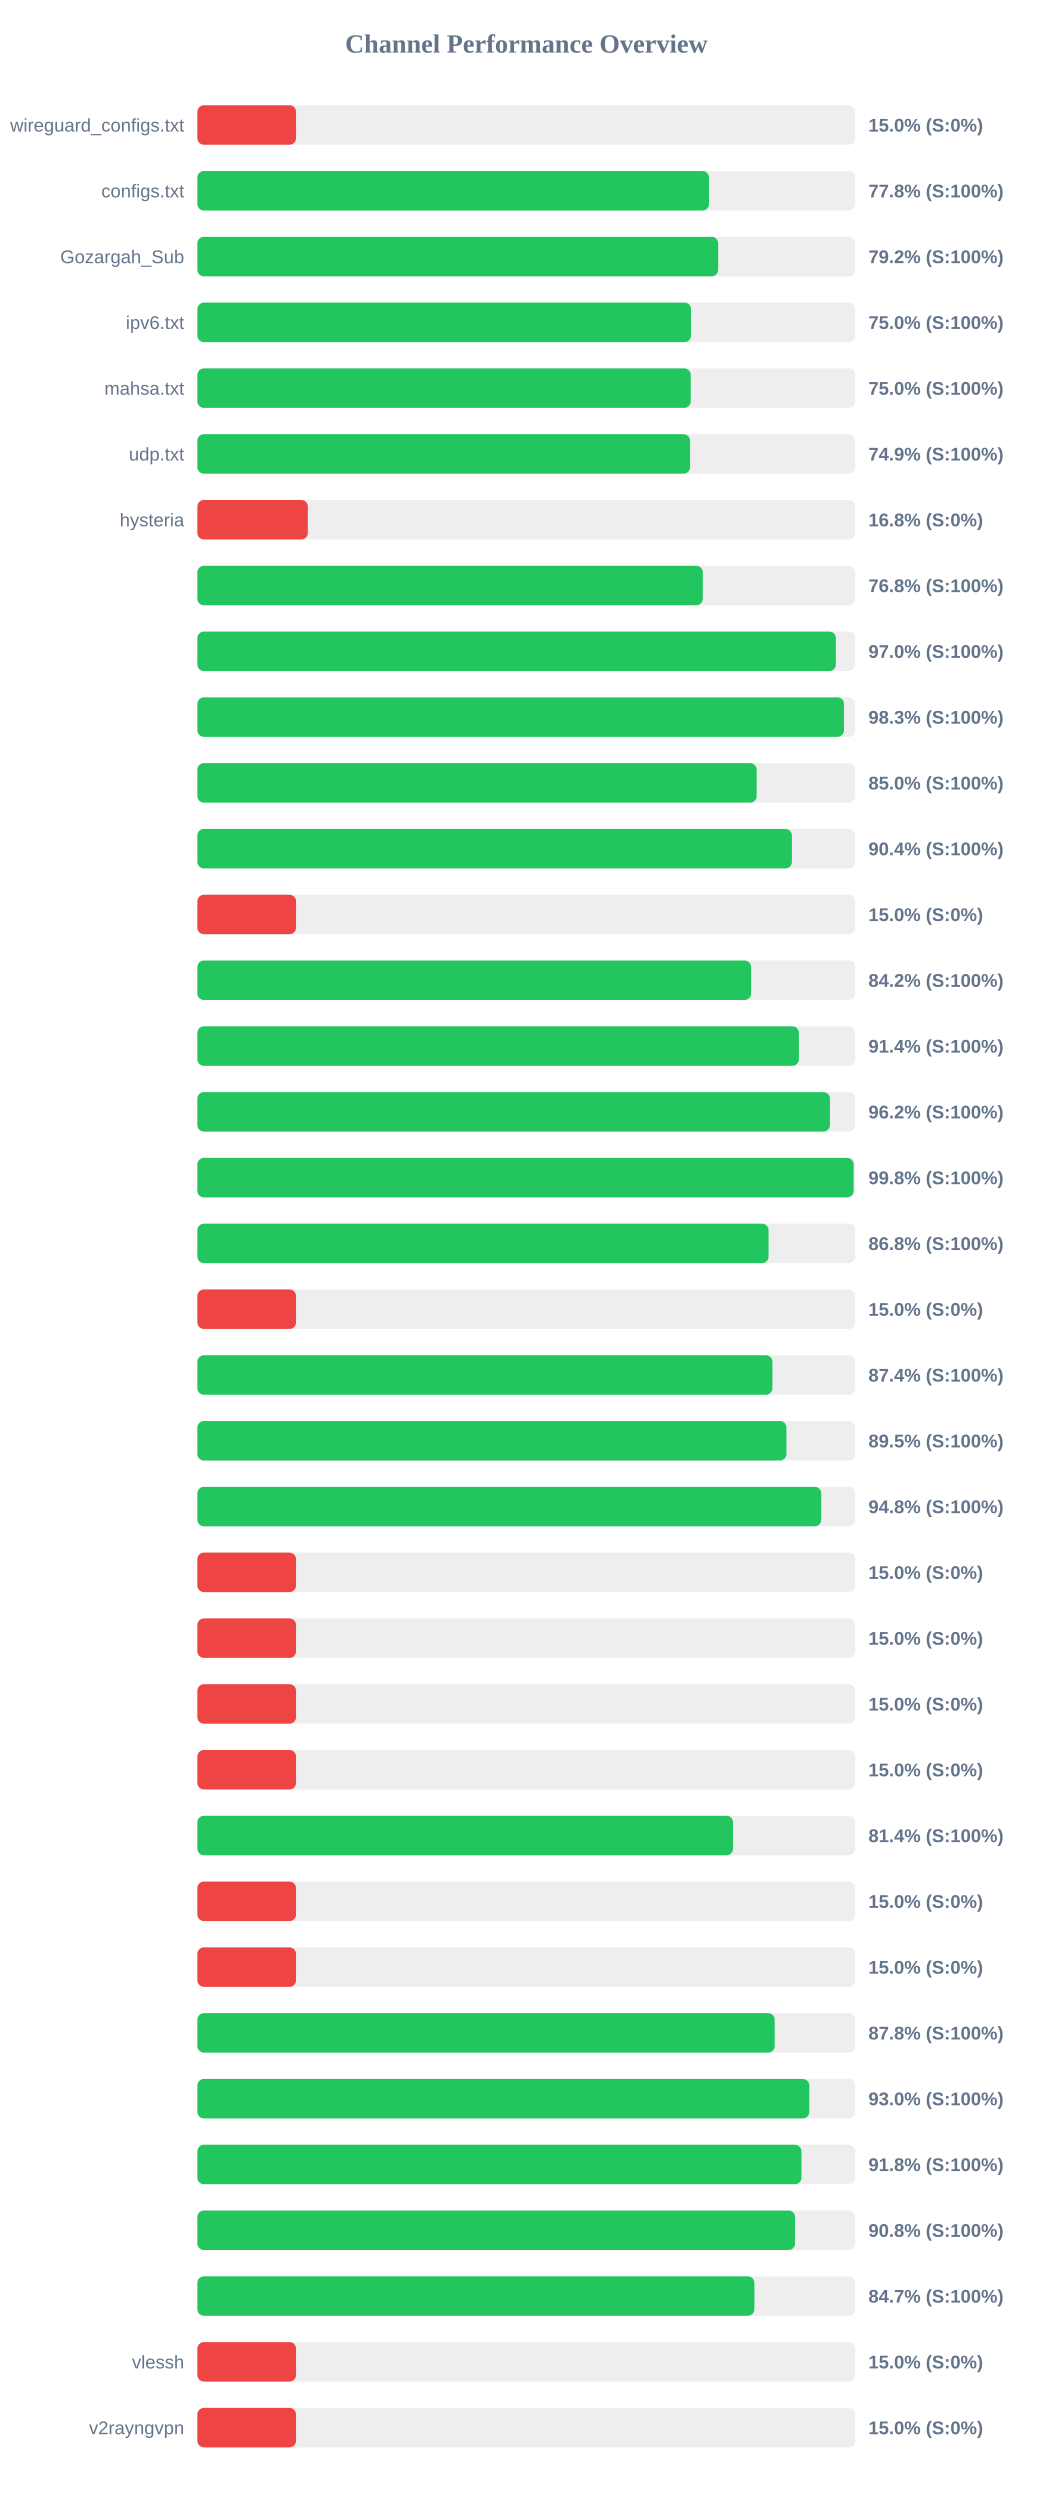
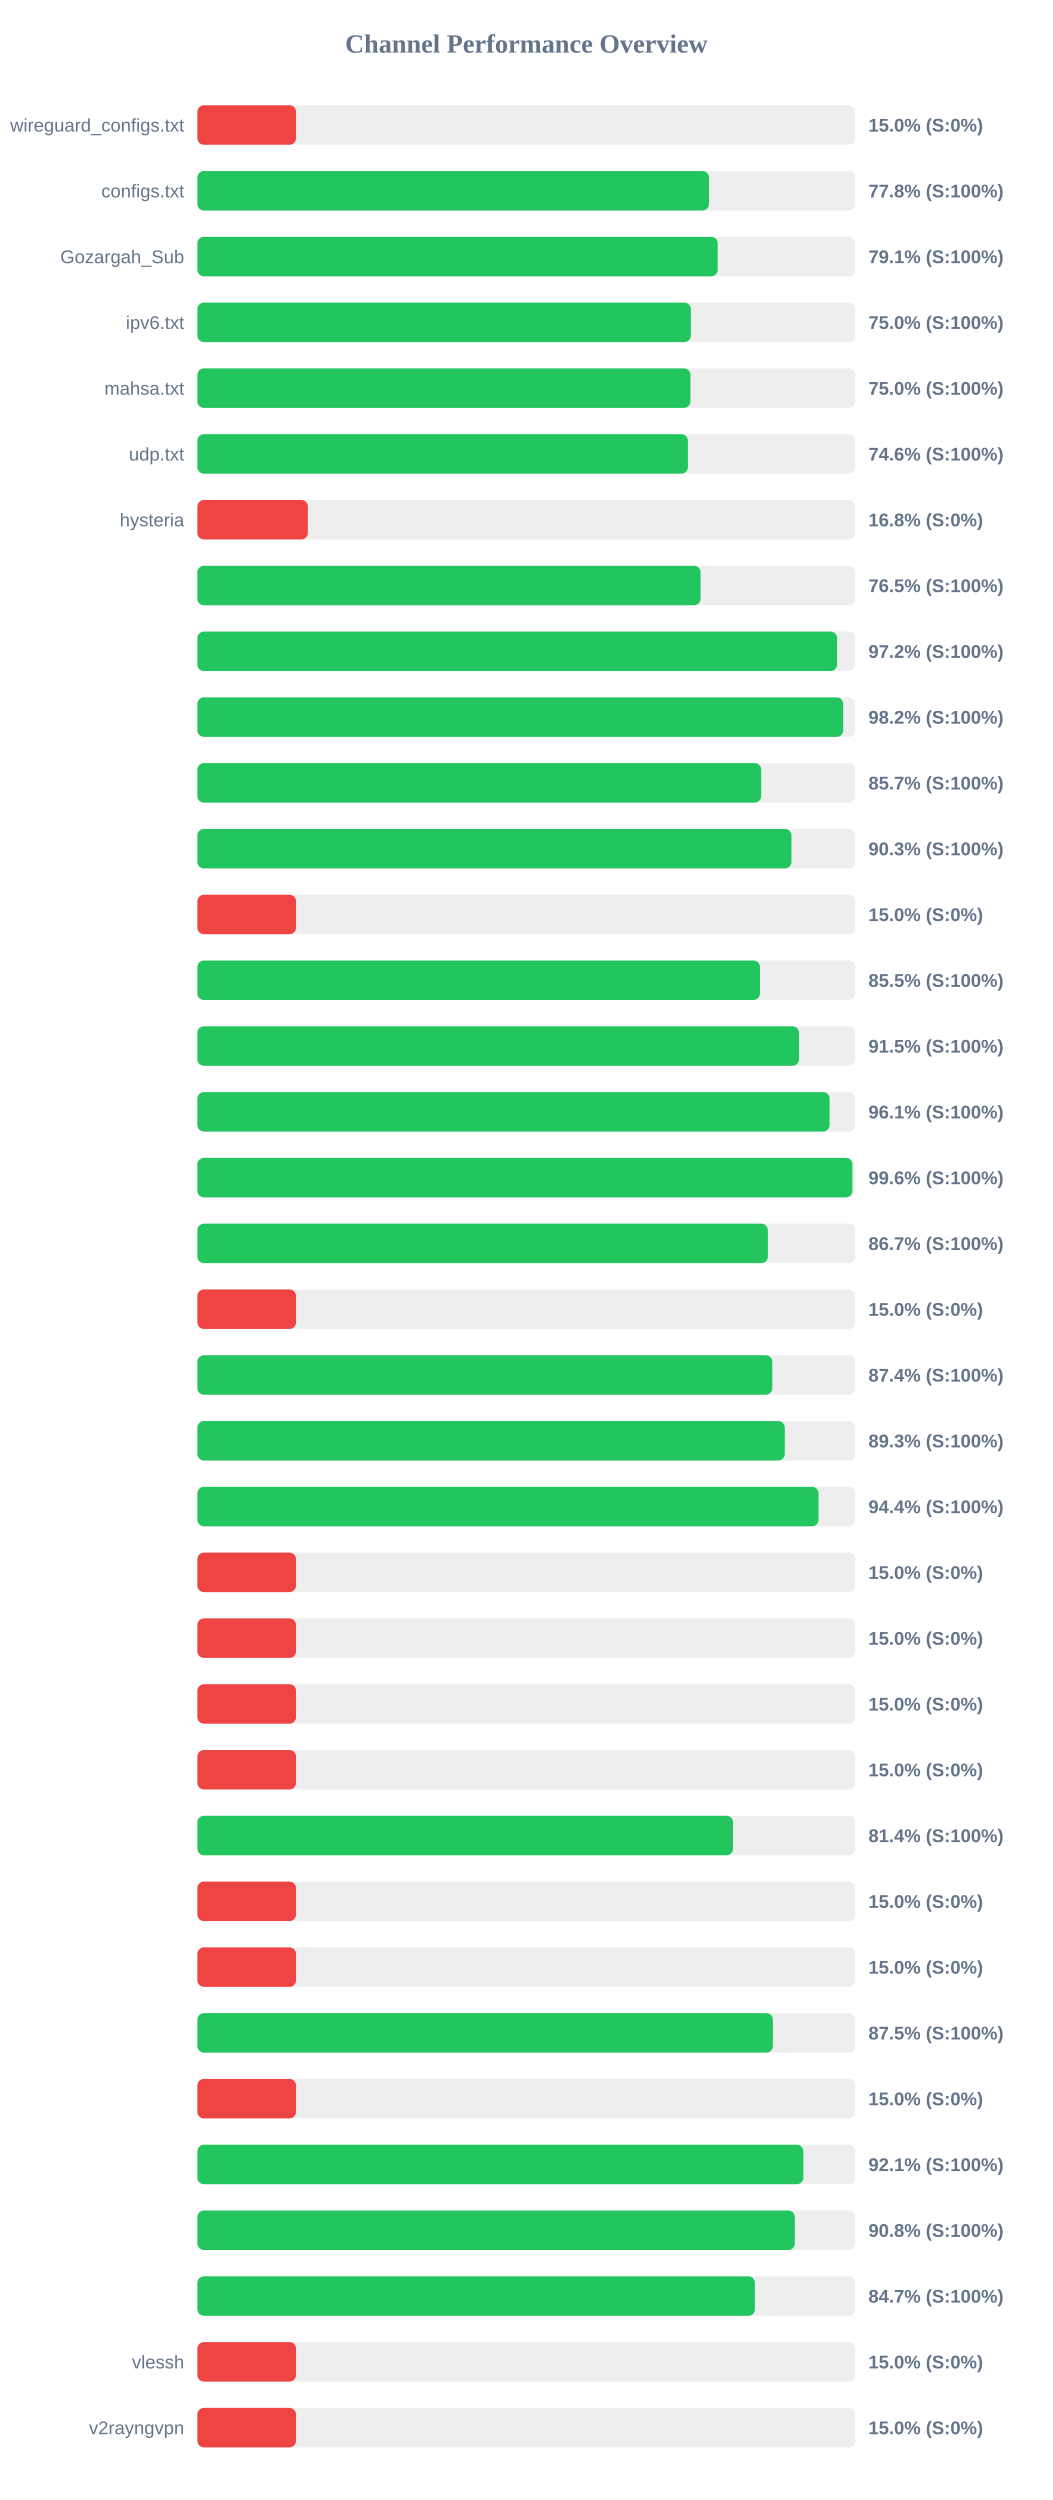
<svg xmlns="http://www.w3.org/2000/svg" width="800" height="1900" version="1.1">
  <style>
        .row { font: 14px Arial; fill: #64748b; }
        .score { font: bold 14px Arial; fill: #64748b; }
    </style>
  <text x="400" y="40" text-anchor="middle" font-size="20px" font-weight="bold" fill="#64748b">Channel Performance Overview</text>
  <rect x="150" y="80" width="500" height="30" fill="#eee" rx="5" />
  <rect x="150" y="80" width="75.0" height="30" fill="#ef4444" rx="5" />
  <text x="140" y="100" text-anchor="end" class="row">wireguard_configs.txt</text>
  <text x="660" y="100" text-anchor="start" class="score">15.0% (S:0%)</text>
  <rect x="150" y="130" width="500" height="30" fill="#eee" rx="5" />
  <rect x="150" y="130" width="388.85" height="30" fill="#22c55e" rx="5" />
  <text x="140" y="150" text-anchor="end" class="row">configs.txt</text>
  <text x="660" y="150" text-anchor="start" class="score">77.8% (S:100%)</text>
  <rect x="150" y="180" width="500" height="30" fill="#eee" rx="5" />
-   <rect x="150" y="180" width="395.8" height="30" fill="#22c55e" rx="5" />
+   <rect x="150" y="180" width="395.45" height="30" fill="#22c55e" rx="5" />
  <text x="140" y="200" text-anchor="end" class="row">Gozargah_Sub</text>
-   <text x="660" y="200" text-anchor="start" class="score">79.2% (S:100%)</text>
+   <text x="660" y="200" text-anchor="start" class="score">79.1% (S:100%)</text>
  <rect x="150" y="230" width="500" height="30" fill="#eee" rx="5" />
-   <rect x="150" y="230" width="375.2" height="30" fill="#22c55e" rx="5" />
+   <rect x="150" y="230" width="375.05" height="30" fill="#22c55e" rx="5" />
  <text x="140" y="250" text-anchor="end" class="row">ipv6.txt</text>
  <text x="660" y="250" text-anchor="start" class="score">75.0% (S:100%)</text>
  <rect x="150" y="280" width="500" height="30" fill="#eee" rx="5" />
-   <rect x="150" y="280" width="374.95" height="30" fill="#22c55e" rx="5" />
+   <rect x="150" y="280" width="374.75" height="30" fill="#22c55e" rx="5" />
  <text x="140" y="300" text-anchor="end" class="row">mahsa.txt</text>
  <text x="660" y="300" text-anchor="start" class="score">75.0% (S:100%)</text>
  <rect x="150" y="330" width="500" height="30" fill="#eee" rx="5" />
-   <rect x="150" y="330" width="374.45" height="30" fill="#22c55e" rx="5" />
+   <rect x="150" y="330" width="372.8" height="30" fill="#22c55e" rx="5" />
  <text x="140" y="350" text-anchor="end" class="row">udp.txt</text>
-   <text x="660" y="350" text-anchor="start" class="score">74.9% (S:100%)</text>
+   <text x="660" y="350" text-anchor="start" class="score">74.6% (S:100%)</text>
  <rect x="150" y="380" width="500" height="30" fill="#eee" rx="5" />
  <rect x="150" y="380" width="83.95" height="30" fill="#ef4444" rx="5" />
  <text x="140" y="400" text-anchor="end" class="row">hysteria</text>
  <text x="660" y="400" text-anchor="start" class="score">16.8% (S:0%)</text>
  <rect x="150" y="430" width="500" height="30" fill="#eee" rx="5" />
-   <rect x="150" y="430" width="384.15" height="30" fill="#22c55e" rx="5" />
+   <rect x="150" y="430" width="382.45" height="30" fill="#22c55e" rx="5" />
  <text x="140" y="450" text-anchor="end" class="row" />
-   <text x="660" y="450" text-anchor="start" class="score">76.8% (S:100%)</text>
+   <text x="660" y="450" text-anchor="start" class="score">76.5% (S:100%)</text>
  <rect x="150" y="480" width="500" height="30" fill="#eee" rx="5" />
-   <rect x="150" y="480" width="485.25" height="30" fill="#22c55e" rx="5" />
+   <rect x="150" y="480" width="486.2" height="30" fill="#22c55e" rx="5" />
  <text x="140" y="500" text-anchor="end" class="row" />
-   <text x="660" y="500" text-anchor="start" class="score">97.0% (S:100%)</text>
+   <text x="660" y="500" text-anchor="start" class="score">97.2% (S:100%)</text>
  <rect x="150" y="530" width="500" height="30" fill="#eee" rx="5" />
-   <rect x="150" y="530" width="491.45" height="30" fill="#22c55e" rx="5" />
+   <rect x="150" y="530" width="490.85" height="30" fill="#22c55e" rx="5" />
  <text x="140" y="550" text-anchor="end" class="row" />
-   <text x="660" y="550" text-anchor="start" class="score">98.3% (S:100%)</text>
+   <text x="660" y="550" text-anchor="start" class="score">98.2% (S:100%)</text>
  <rect x="150" y="580" width="500" height="30" fill="#eee" rx="5" />
-   <rect x="150" y="580" width="425.05" height="30" fill="#22c55e" rx="5" />
+   <rect x="150" y="580" width="428.5" height="30" fill="#22c55e" rx="5" />
  <text x="140" y="600" text-anchor="end" class="row" />
-   <text x="660" y="600" text-anchor="start" class="score">85.0% (S:100%)</text>
+   <text x="660" y="600" text-anchor="start" class="score">85.7% (S:100%)</text>
  <rect x="150" y="630" width="500" height="30" fill="#eee" rx="5" />
-   <rect x="150" y="630" width="451.85" height="30" fill="#22c55e" rx="5" />
+   <rect x="150" y="630" width="451.5" height="30" fill="#22c55e" rx="5" />
  <text x="140" y="650" text-anchor="end" class="row" />
-   <text x="660" y="650" text-anchor="start" class="score">90.4% (S:100%)</text>
+   <text x="660" y="650" text-anchor="start" class="score">90.3% (S:100%)</text>
  <rect x="150" y="680" width="500" height="30" fill="#eee" rx="5" />
  <rect x="150" y="680" width="75.0" height="30" fill="#ef4444" rx="5" />
  <text x="140" y="700" text-anchor="end" class="row" />
  <text x="660" y="700" text-anchor="start" class="score">15.0% (S:0%)</text>
  <rect x="150" y="730" width="500" height="30" fill="#eee" rx="5" />
-   <rect x="150" y="730" width="420.85" height="30" fill="#22c55e" rx="5" />
+   <rect x="150" y="730" width="427.6" height="30" fill="#22c55e" rx="5" />
  <text x="140" y="750" text-anchor="end" class="row" />
-   <text x="660" y="750" text-anchor="start" class="score">84.2% (S:100%)</text>
+   <text x="660" y="750" text-anchor="start" class="score">85.5% (S:100%)</text>
  <rect x="150" y="780" width="500" height="30" fill="#eee" rx="5" />
-   <rect x="150" y="780" width="457.15" height="30" fill="#22c55e" rx="5" />
+   <rect x="150" y="780" width="457.25" height="30" fill="#22c55e" rx="5" />
  <text x="140" y="800" text-anchor="end" class="row" />
-   <text x="660" y="800" text-anchor="start" class="score">91.4% (S:100%)</text>
+   <text x="660" y="800" text-anchor="start" class="score">91.5% (S:100%)</text>
  <rect x="150" y="830" width="500" height="30" fill="#eee" rx="5" />
-   <rect x="150" y="830" width="480.75" height="30" fill="#22c55e" rx="5" />
+   <rect x="150" y="830" width="480.5" height="30" fill="#22c55e" rx="5" />
  <text x="140" y="850" text-anchor="end" class="row" />
-   <text x="660" y="850" text-anchor="start" class="score">96.2% (S:100%)</text>
+   <text x="660" y="850" text-anchor="start" class="score">96.1% (S:100%)</text>
  <rect x="150" y="880" width="500" height="30" fill="#eee" rx="5" />
-   <rect x="150" y="880" width="498.75" height="30" fill="#22c55e" rx="5" />
+   <rect x="150" y="880" width="497.8" height="30" fill="#22c55e" rx="5" />
  <text x="140" y="900" text-anchor="end" class="row" />
-   <text x="660" y="900" text-anchor="start" class="score">99.8% (S:100%)</text>
+   <text x="660" y="900" text-anchor="start" class="score">99.6% (S:100%)</text>
  <rect x="150" y="930" width="500" height="30" fill="#eee" rx="5" />
-   <rect x="150" y="930" width="434.1" height="30" fill="#22c55e" rx="5" />
+   <rect x="150" y="930" width="433.6" height="30" fill="#22c55e" rx="5" />
  <text x="140" y="950" text-anchor="end" class="row" />
-   <text x="660" y="950" text-anchor="start" class="score">86.8% (S:100%)</text>
+   <text x="660" y="950" text-anchor="start" class="score">86.7% (S:100%)</text>
  <rect x="150" y="980" width="500" height="30" fill="#eee" rx="5" />
  <rect x="150" y="980" width="75.0" height="30" fill="#ef4444" rx="5" />
  <text x="140" y="1000" text-anchor="end" class="row" />
  <text x="660" y="1000" text-anchor="start" class="score">15.0% (S:0%)</text>
  <rect x="150" y="1030" width="500" height="30" fill="#eee" rx="5" />
-   <rect x="150" y="1030" width="437.05" height="30" fill="#22c55e" rx="5" />
+   <rect x="150" y="1030" width="436.95" height="30" fill="#22c55e" rx="5" />
  <text x="140" y="1050" text-anchor="end" class="row" />
  <text x="660" y="1050" text-anchor="start" class="score">87.4% (S:100%)</text>
  <rect x="150" y="1080" width="500" height="30" fill="#eee" rx="5" />
-   <rect x="150" y="1080" width="447.7" height="30" fill="#22c55e" rx="5" />
+   <rect x="150" y="1080" width="446.45" height="30" fill="#22c55e" rx="5" />
  <text x="140" y="1100" text-anchor="end" class="row" />
-   <text x="660" y="1100" text-anchor="start" class="score">89.5% (S:100%)</text>
+   <text x="660" y="1100" text-anchor="start" class="score">89.3% (S:100%)</text>
  <rect x="150" y="1130" width="500" height="30" fill="#eee" rx="5" />
-   <rect x="150" y="1130" width="474.15" height="30" fill="#22c55e" rx="5" />
+   <rect x="150" y="1130" width="472.1" height="30" fill="#22c55e" rx="5" />
  <text x="140" y="1150" text-anchor="end" class="row" />
-   <text x="660" y="1150" text-anchor="start" class="score">94.8% (S:100%)</text>
+   <text x="660" y="1150" text-anchor="start" class="score">94.4% (S:100%)</text>
  <rect x="150" y="1180" width="500" height="30" fill="#eee" rx="5" />
  <rect x="150" y="1180" width="75.0" height="30" fill="#ef4444" rx="5" />
  <text x="140" y="1200" text-anchor="end" class="row" />
  <text x="660" y="1200" text-anchor="start" class="score">15.0% (S:0%)</text>
  <rect x="150" y="1230" width="500" height="30" fill="#eee" rx="5" />
  <rect x="150" y="1230" width="75.0" height="30" fill="#ef4444" rx="5" />
  <text x="140" y="1250" text-anchor="end" class="row" />
  <text x="660" y="1250" text-anchor="start" class="score">15.0% (S:0%)</text>
  <rect x="150" y="1280" width="500" height="30" fill="#eee" rx="5" />
  <rect x="150" y="1280" width="75.0" height="30" fill="#ef4444" rx="5" />
  <text x="140" y="1300" text-anchor="end" class="row" />
  <text x="660" y="1300" text-anchor="start" class="score">15.0% (S:0%)</text>
  <rect x="150" y="1330" width="500" height="30" fill="#eee" rx="5" />
  <rect x="150" y="1330" width="75.0" height="30" fill="#ef4444" rx="5" />
  <text x="140" y="1350" text-anchor="end" class="row" />
  <text x="660" y="1350" text-anchor="start" class="score">15.0% (S:0%)</text>
  <rect x="150" y="1380" width="500" height="30" fill="#eee" rx="5" />
  <rect x="150" y="1380" width="407.1" height="30" fill="#22c55e" rx="5" />
  <text x="140" y="1400" text-anchor="end" class="row" />
  <text x="660" y="1400" text-anchor="start" class="score">81.4% (S:100%)</text>
  <rect x="150" y="1430" width="500" height="30" fill="#eee" rx="5" />
  <rect x="150" y="1430" width="75.0" height="30" fill="#ef4444" rx="5" />
  <text x="140" y="1450" text-anchor="end" class="row" />
  <text x="660" y="1450" text-anchor="start" class="score">15.0% (S:0%)</text>
  <rect x="150" y="1480" width="500" height="30" fill="#eee" rx="5" />
  <rect x="150" y="1480" width="75.0" height="30" fill="#ef4444" rx="5" />
  <text x="140" y="1500" text-anchor="end" class="row" />
  <text x="660" y="1500" text-anchor="start" class="score">15.0% (S:0%)</text>
  <rect x="150" y="1530" width="500" height="30" fill="#eee" rx="5" />
-   <rect x="150" y="1530" width="438.75" height="30" fill="#22c55e" rx="5" />
+   <rect x="150" y="1530" width="437.4" height="30" fill="#22c55e" rx="5" />
  <text x="140" y="1550" text-anchor="end" class="row" />
-   <text x="660" y="1550" text-anchor="start" class="score">87.8% (S:100%)</text>
+   <text x="660" y="1550" text-anchor="start" class="score">87.5% (S:100%)</text>
  <rect x="150" y="1580" width="500" height="30" fill="#eee" rx="5" />
-   <rect x="150" y="1580" width="465.1" height="30" fill="#22c55e" rx="5" />
+   <rect x="150" y="1580" width="75.0" height="30" fill="#ef4444" rx="5" />
  <text x="140" y="1600" text-anchor="end" class="row" />
-   <text x="660" y="1600" text-anchor="start" class="score">93.0% (S:100%)</text>
+   <text x="660" y="1600" text-anchor="start" class="score">15.0% (S:0%)</text>
  <rect x="150" y="1630" width="500" height="30" fill="#eee" rx="5" />
-   <rect x="150" y="1630" width="459.1" height="30" fill="#22c55e" rx="5" />
+   <rect x="150" y="1630" width="460.55" height="30" fill="#22c55e" rx="5" />
  <text x="140" y="1650" text-anchor="end" class="row" />
-   <text x="660" y="1650" text-anchor="start" class="score">91.8% (S:100%)</text>
+   <text x="660" y="1650" text-anchor="start" class="score">92.1% (S:100%)</text>
  <rect x="150" y="1680" width="500" height="30" fill="#eee" rx="5" />
-   <rect x="150" y="1680" width="454.25" height="30" fill="#22c55e" rx="5" />
+   <rect x="150" y="1680" width="454.05" height="30" fill="#22c55e" rx="5" />
  <text x="140" y="1700" text-anchor="end" class="row" />
  <text x="660" y="1700" text-anchor="start" class="score">90.8% (S:100%)</text>
  <rect x="150" y="1730" width="500" height="30" fill="#eee" rx="5" />
-   <rect x="150" y="1730" width="423.35" height="30" fill="#22c55e" rx="5" />
+   <rect x="150" y="1730" width="423.7" height="30" fill="#22c55e" rx="5" />
  <text x="140" y="1750" text-anchor="end" class="row" />
  <text x="660" y="1750" text-anchor="start" class="score">84.7% (S:100%)</text>
  <rect x="150" y="1780" width="500" height="30" fill="#eee" rx="5" />
  <rect x="150" y="1780" width="75.0" height="30" fill="#ef4444" rx="5" />
  <text x="140" y="1800" text-anchor="end" class="row">vlessh</text>
  <text x="660" y="1800" text-anchor="start" class="score">15.0% (S:0%)</text>
  <rect x="150" y="1830" width="500" height="30" fill="#eee" rx="5" />
  <rect x="150" y="1830" width="75.0" height="30" fill="#ef4444" rx="5" />
  <text x="140" y="1850" text-anchor="end" class="row">v2rayngvpn</text>
  <text x="660" y="1850" text-anchor="start" class="score">15.0% (S:0%)</text>
</svg>
